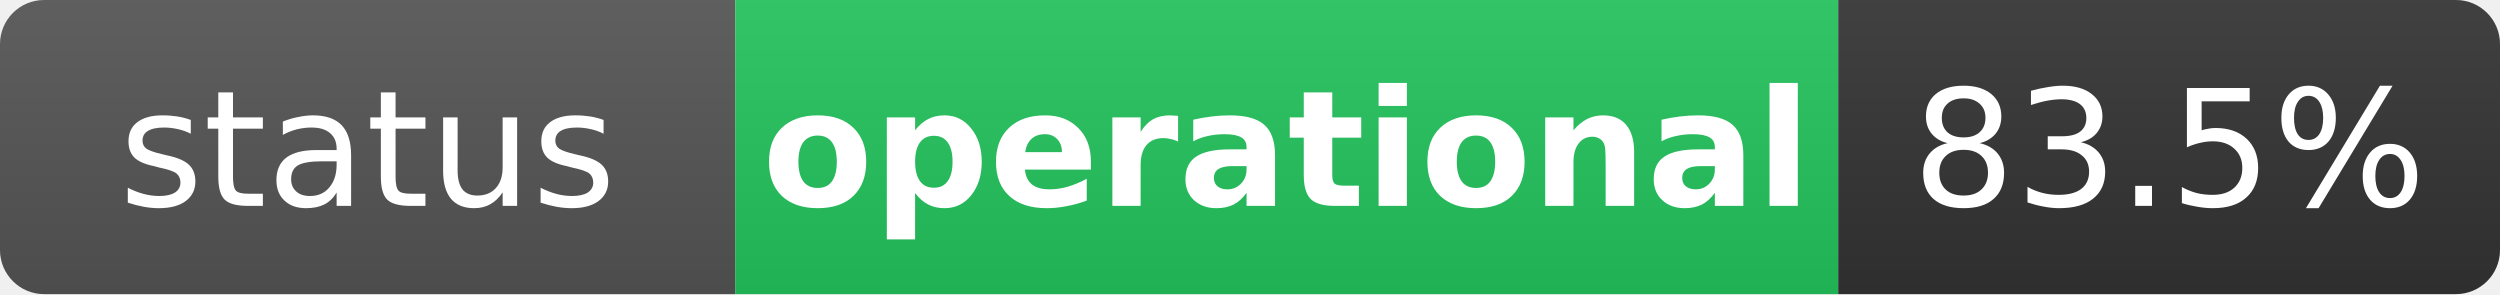
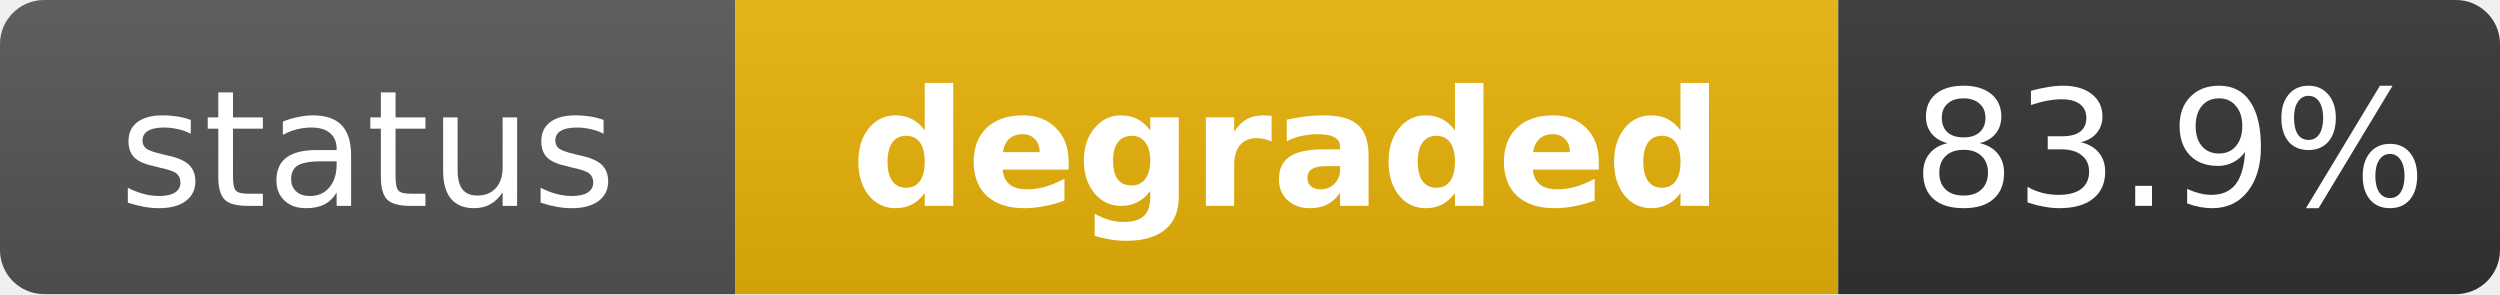
- <svg xmlns="http://www.w3.org/2000/svg" width="170" height="20" role="img" aria-label="status: operational">
+ <svg xmlns="http://www.w3.org/2000/svg" width="170" height="20" role="img" aria-label="status: degraded">
  <linearGradient id="s" x2="0" y2="100%">
    <stop offset="0" stop-color="#bbb" stop-opacity=".1" />
    <stop offset="1" stop-opacity=".1" />
  </linearGradient>
  <clipPath id="r">
    <rect width="170" height="20" rx="3" fill="#fff" />
  </clipPath>
  <g clip-path="url(#r)">
    <rect width="50" height="20" fill="#555" />
-     <rect x="50" width="75" height="20" fill="#22c55e" />
+     <rect x="50" width="75" height="20" fill="#eab308" />
    <rect x="125" width="45" height="20" fill="#333" />
    <rect width="170" height="20" fill="url(#s)" />
  </g>
  <g fill="#fff" text-anchor="middle" font-family="Verdana,Geneva,DejaVu Sans,sans-serif" text-rendering="geometricPrecision" font-size="11">
    <text x="25" y="14" fill="#fff">status</text>
-     <text x="87.5" y="14" fill="#fff" font-weight="bold">operational</text>
-     <text x="147.5" y="14" fill="#fff">83.5%</text>
+     <text x="87.5" y="14" fill="#fff" font-weight="bold">degraded</text>
+     <text x="147.5" y="14" fill="#fff">83.9%</text>
  </g>
</svg>
